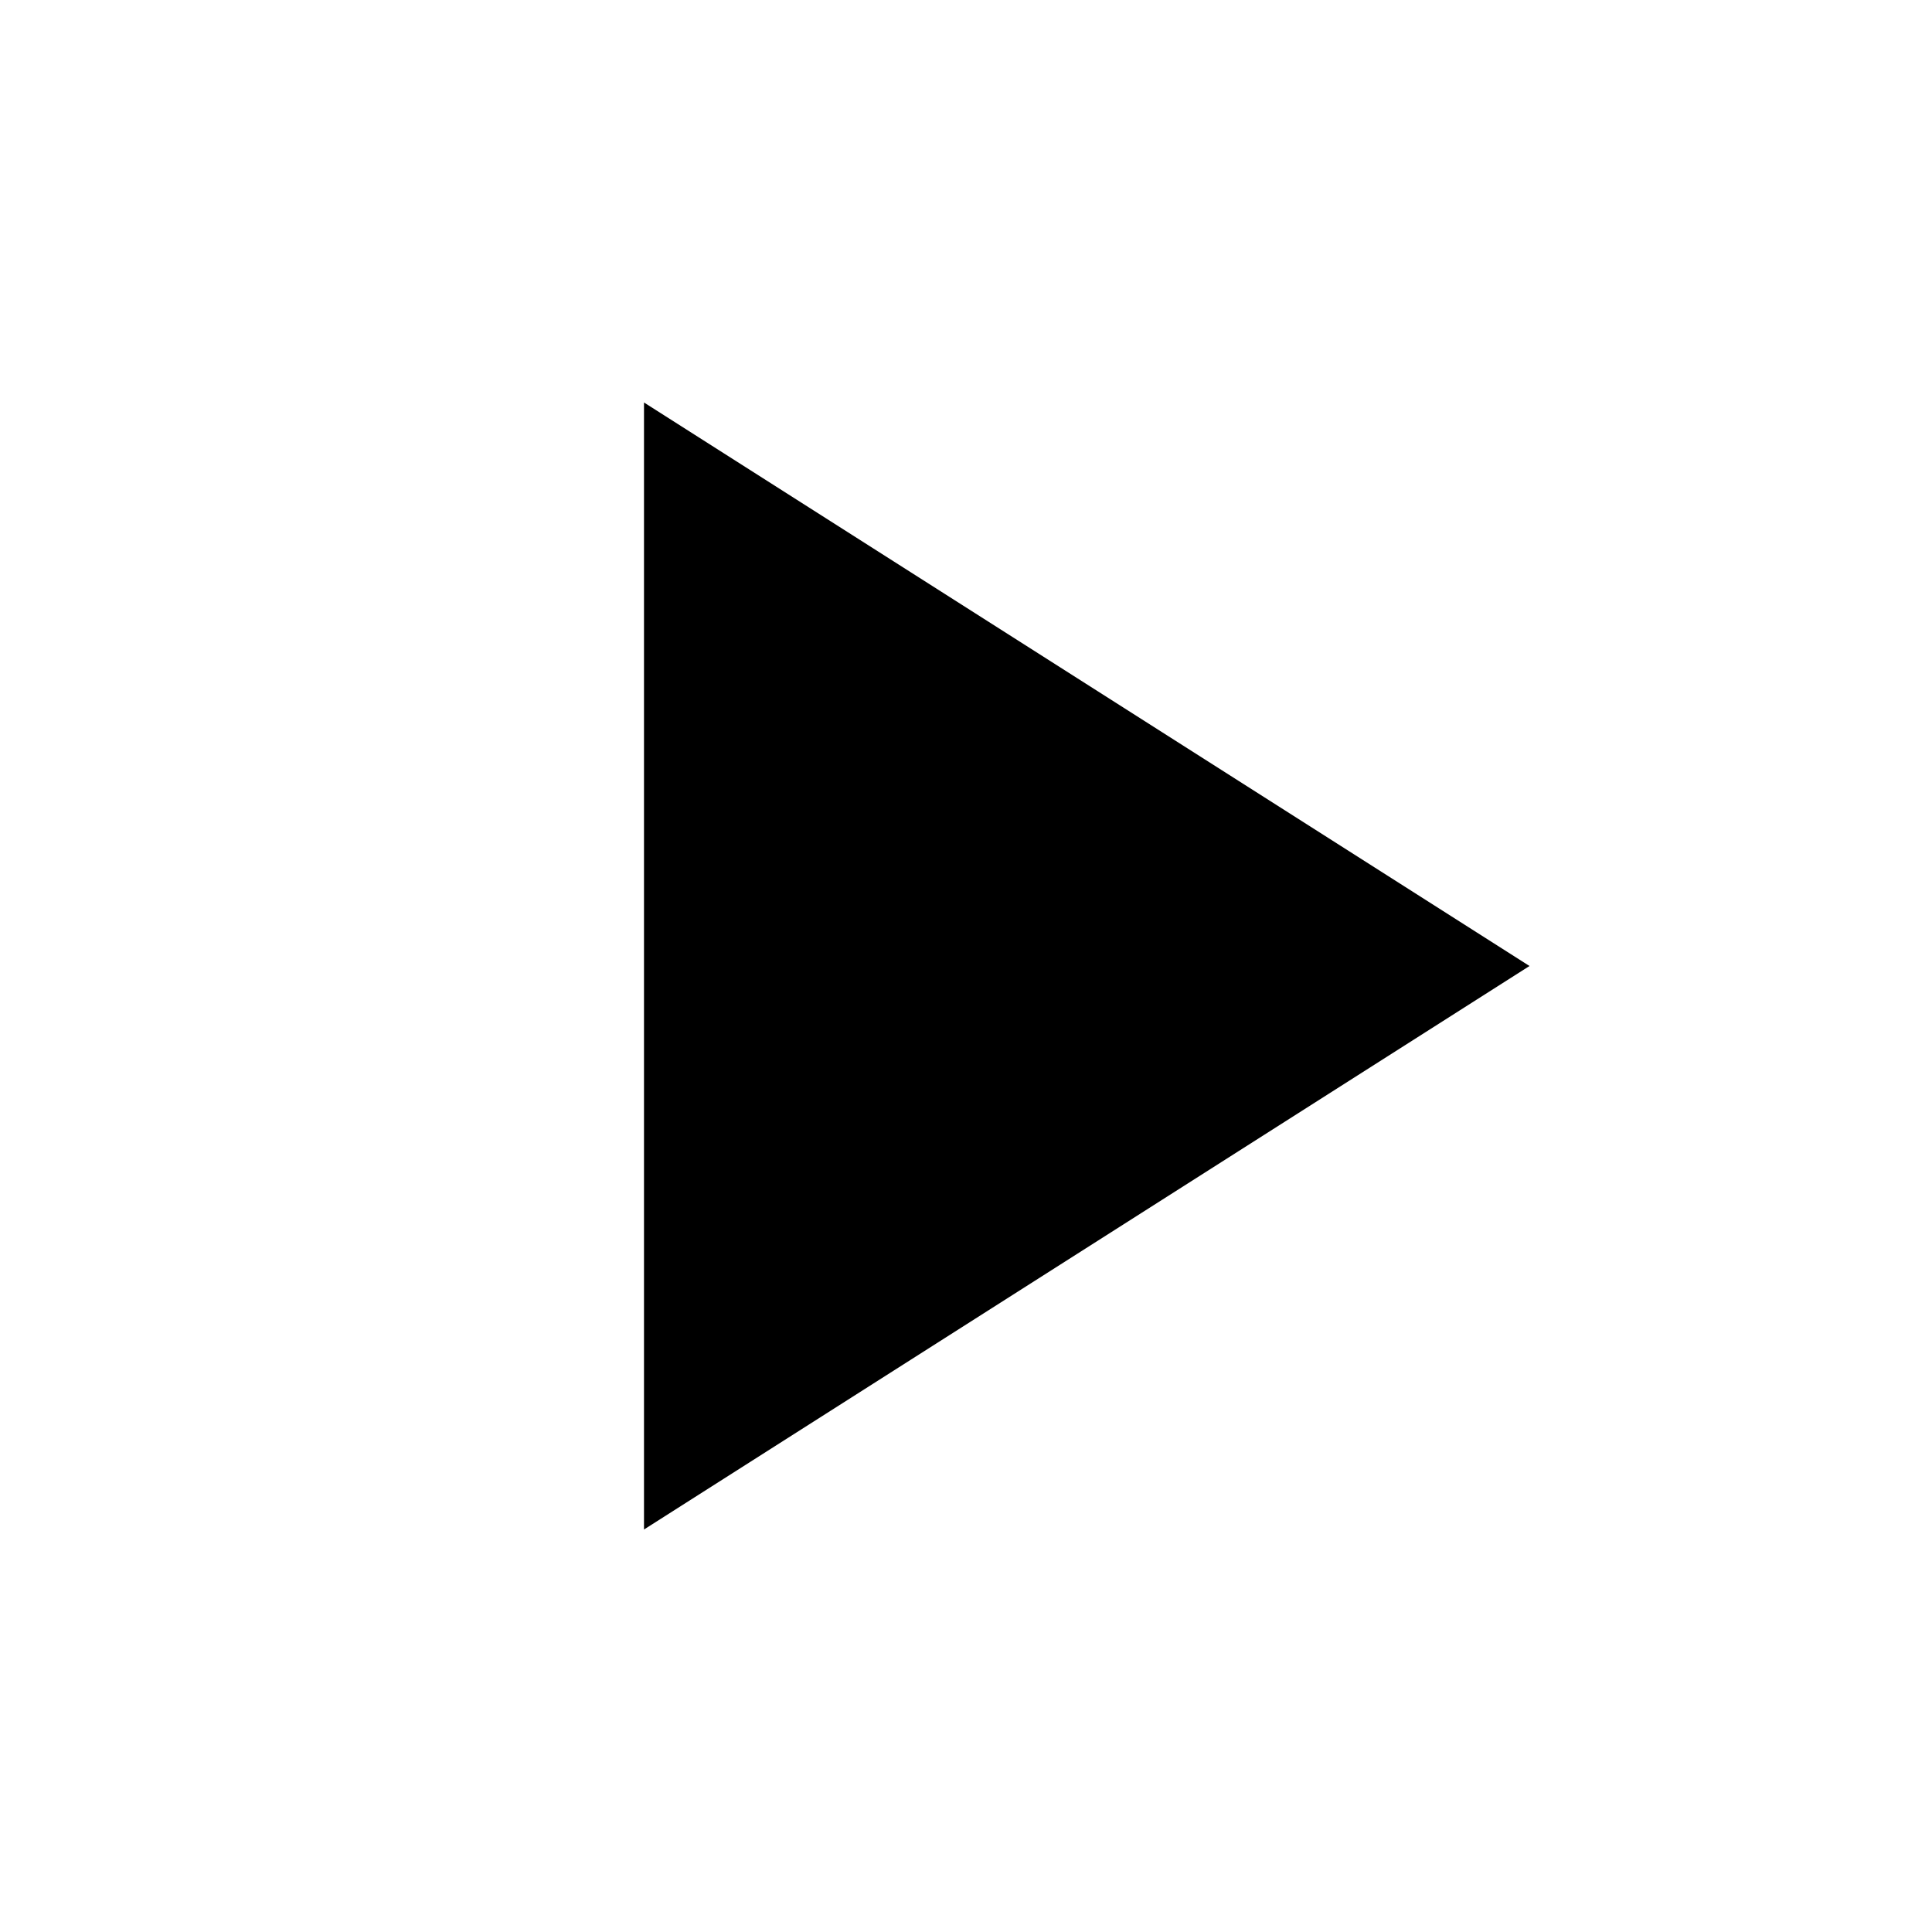
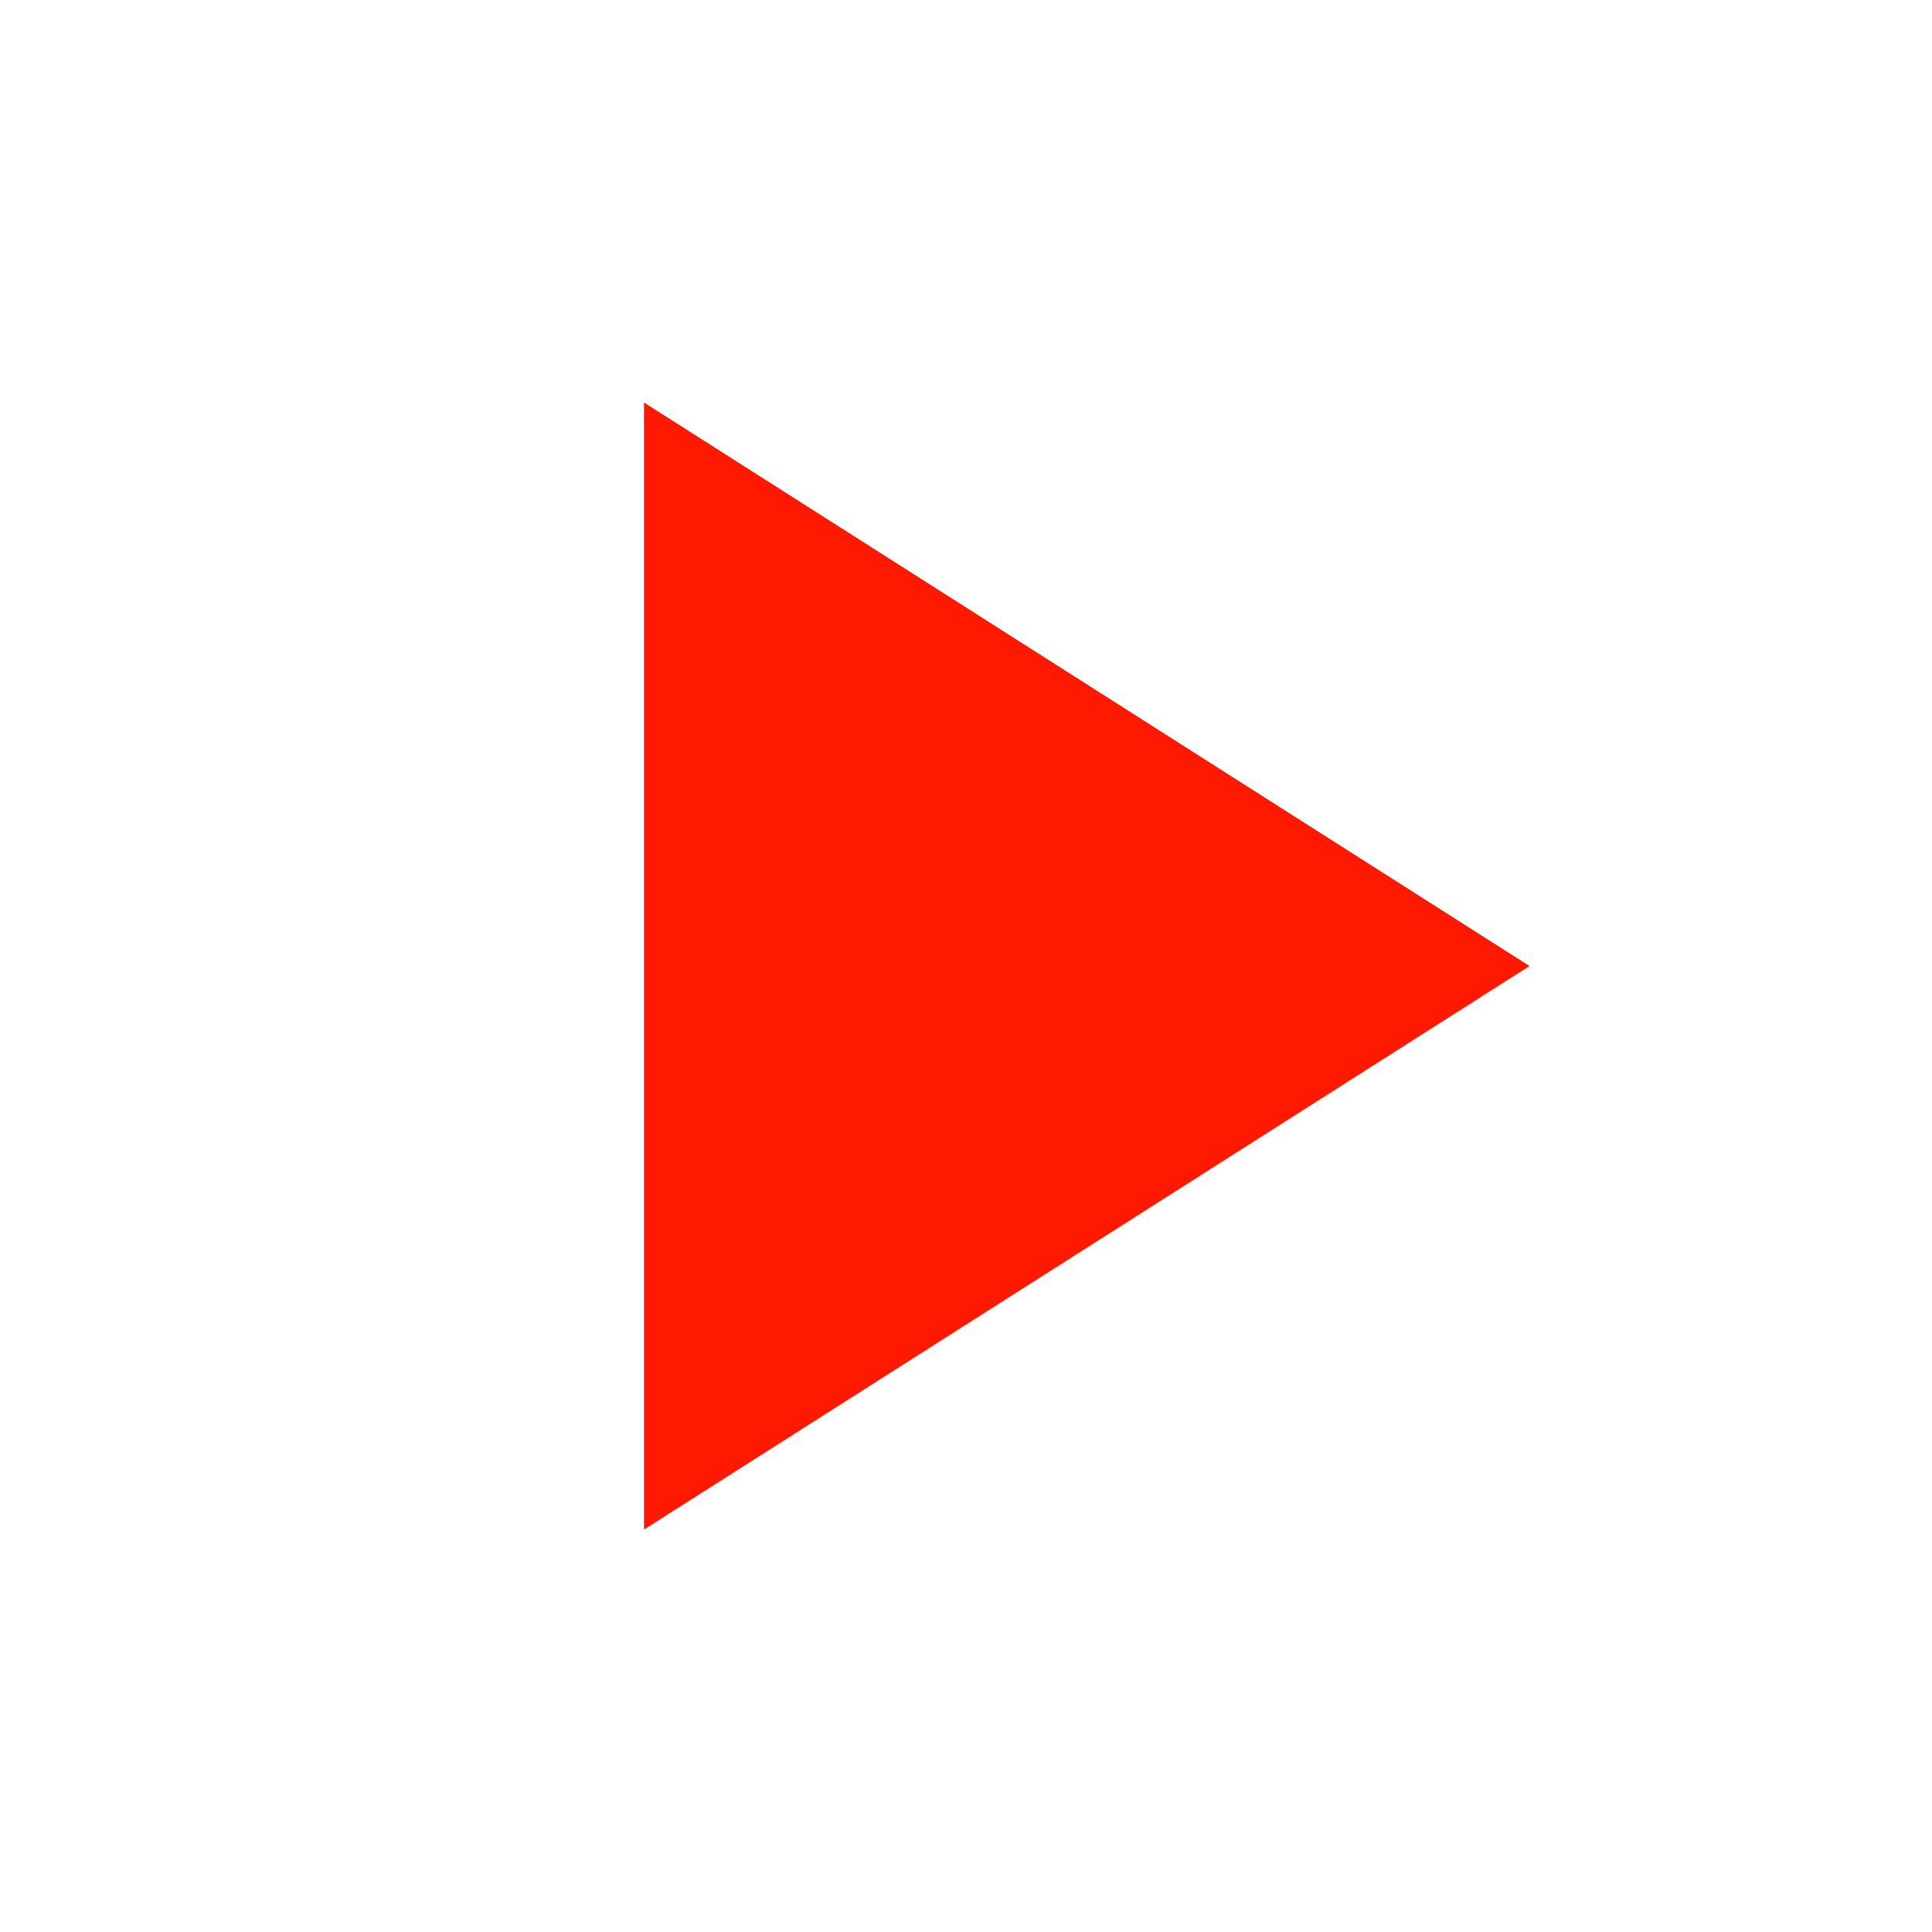
<svg xmlns="http://www.w3.org/2000/svg" width="24" height="24" viewBox="0 0 24 24" fill="none">
-   <path d="M8 5V19L19 12L8 5Z" fill="black" />
+   <path d="M8 5V19L19 12L8 5Z" fill="#ff1900" />
</svg>
